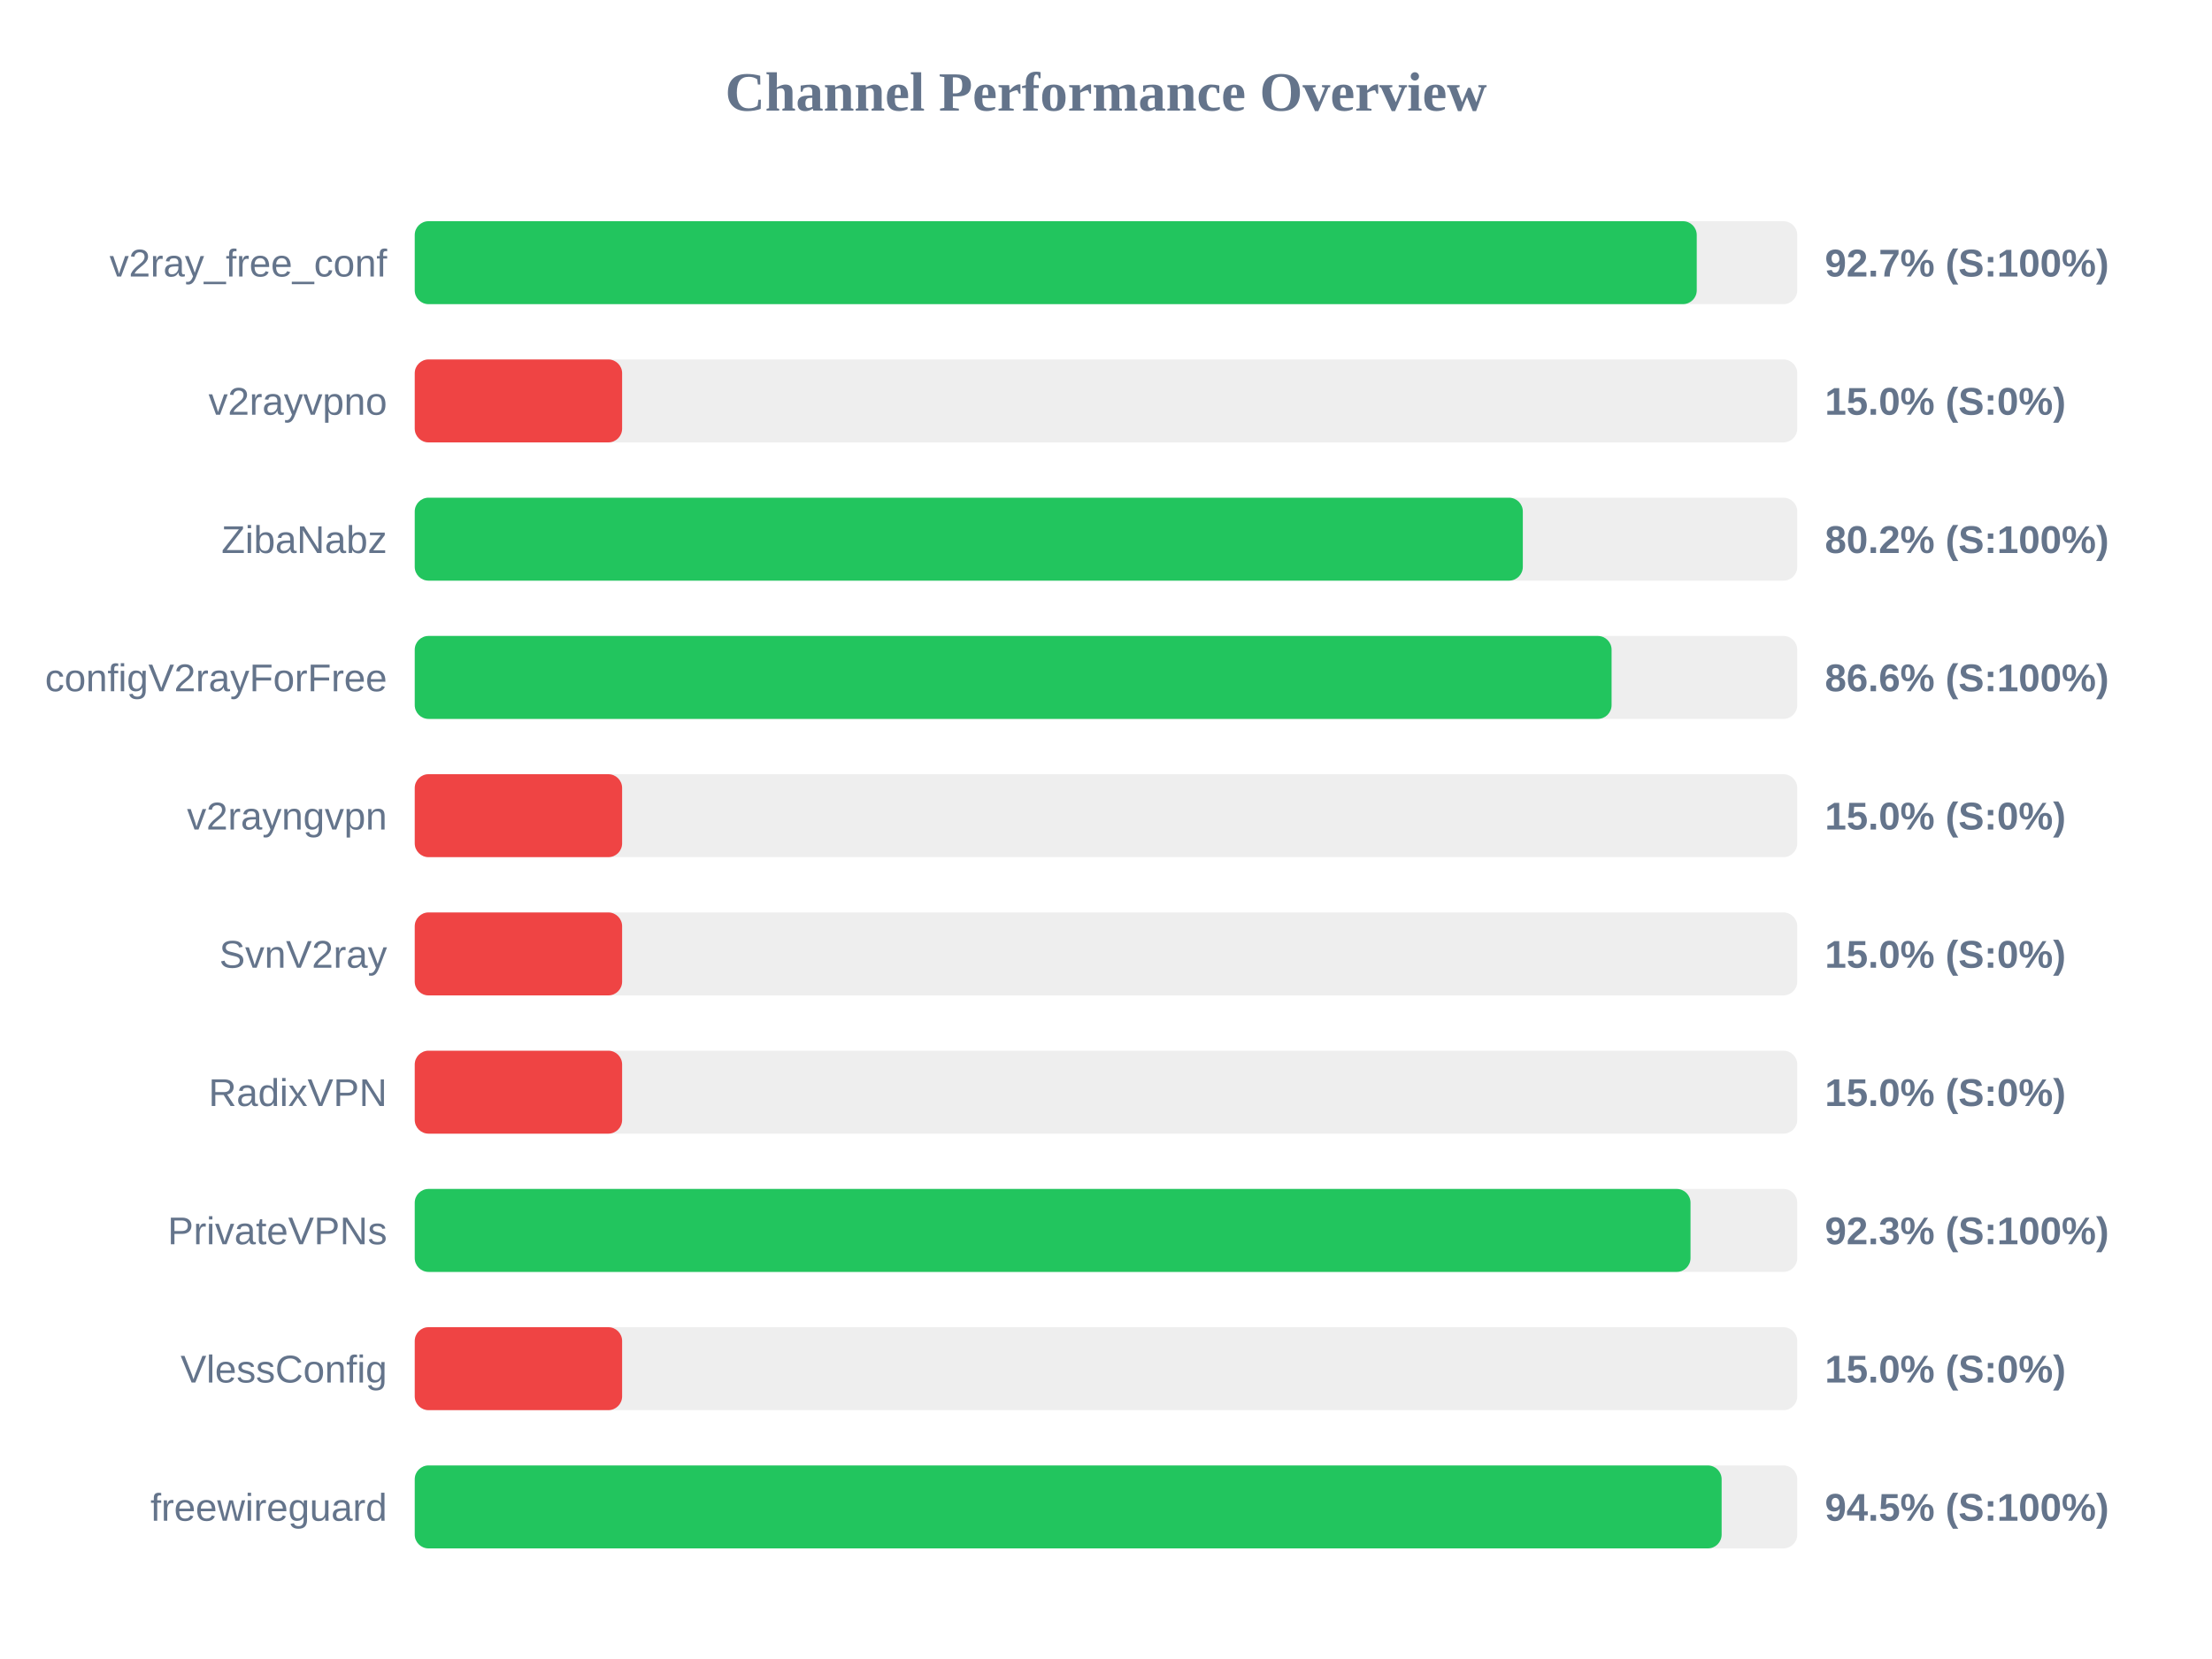
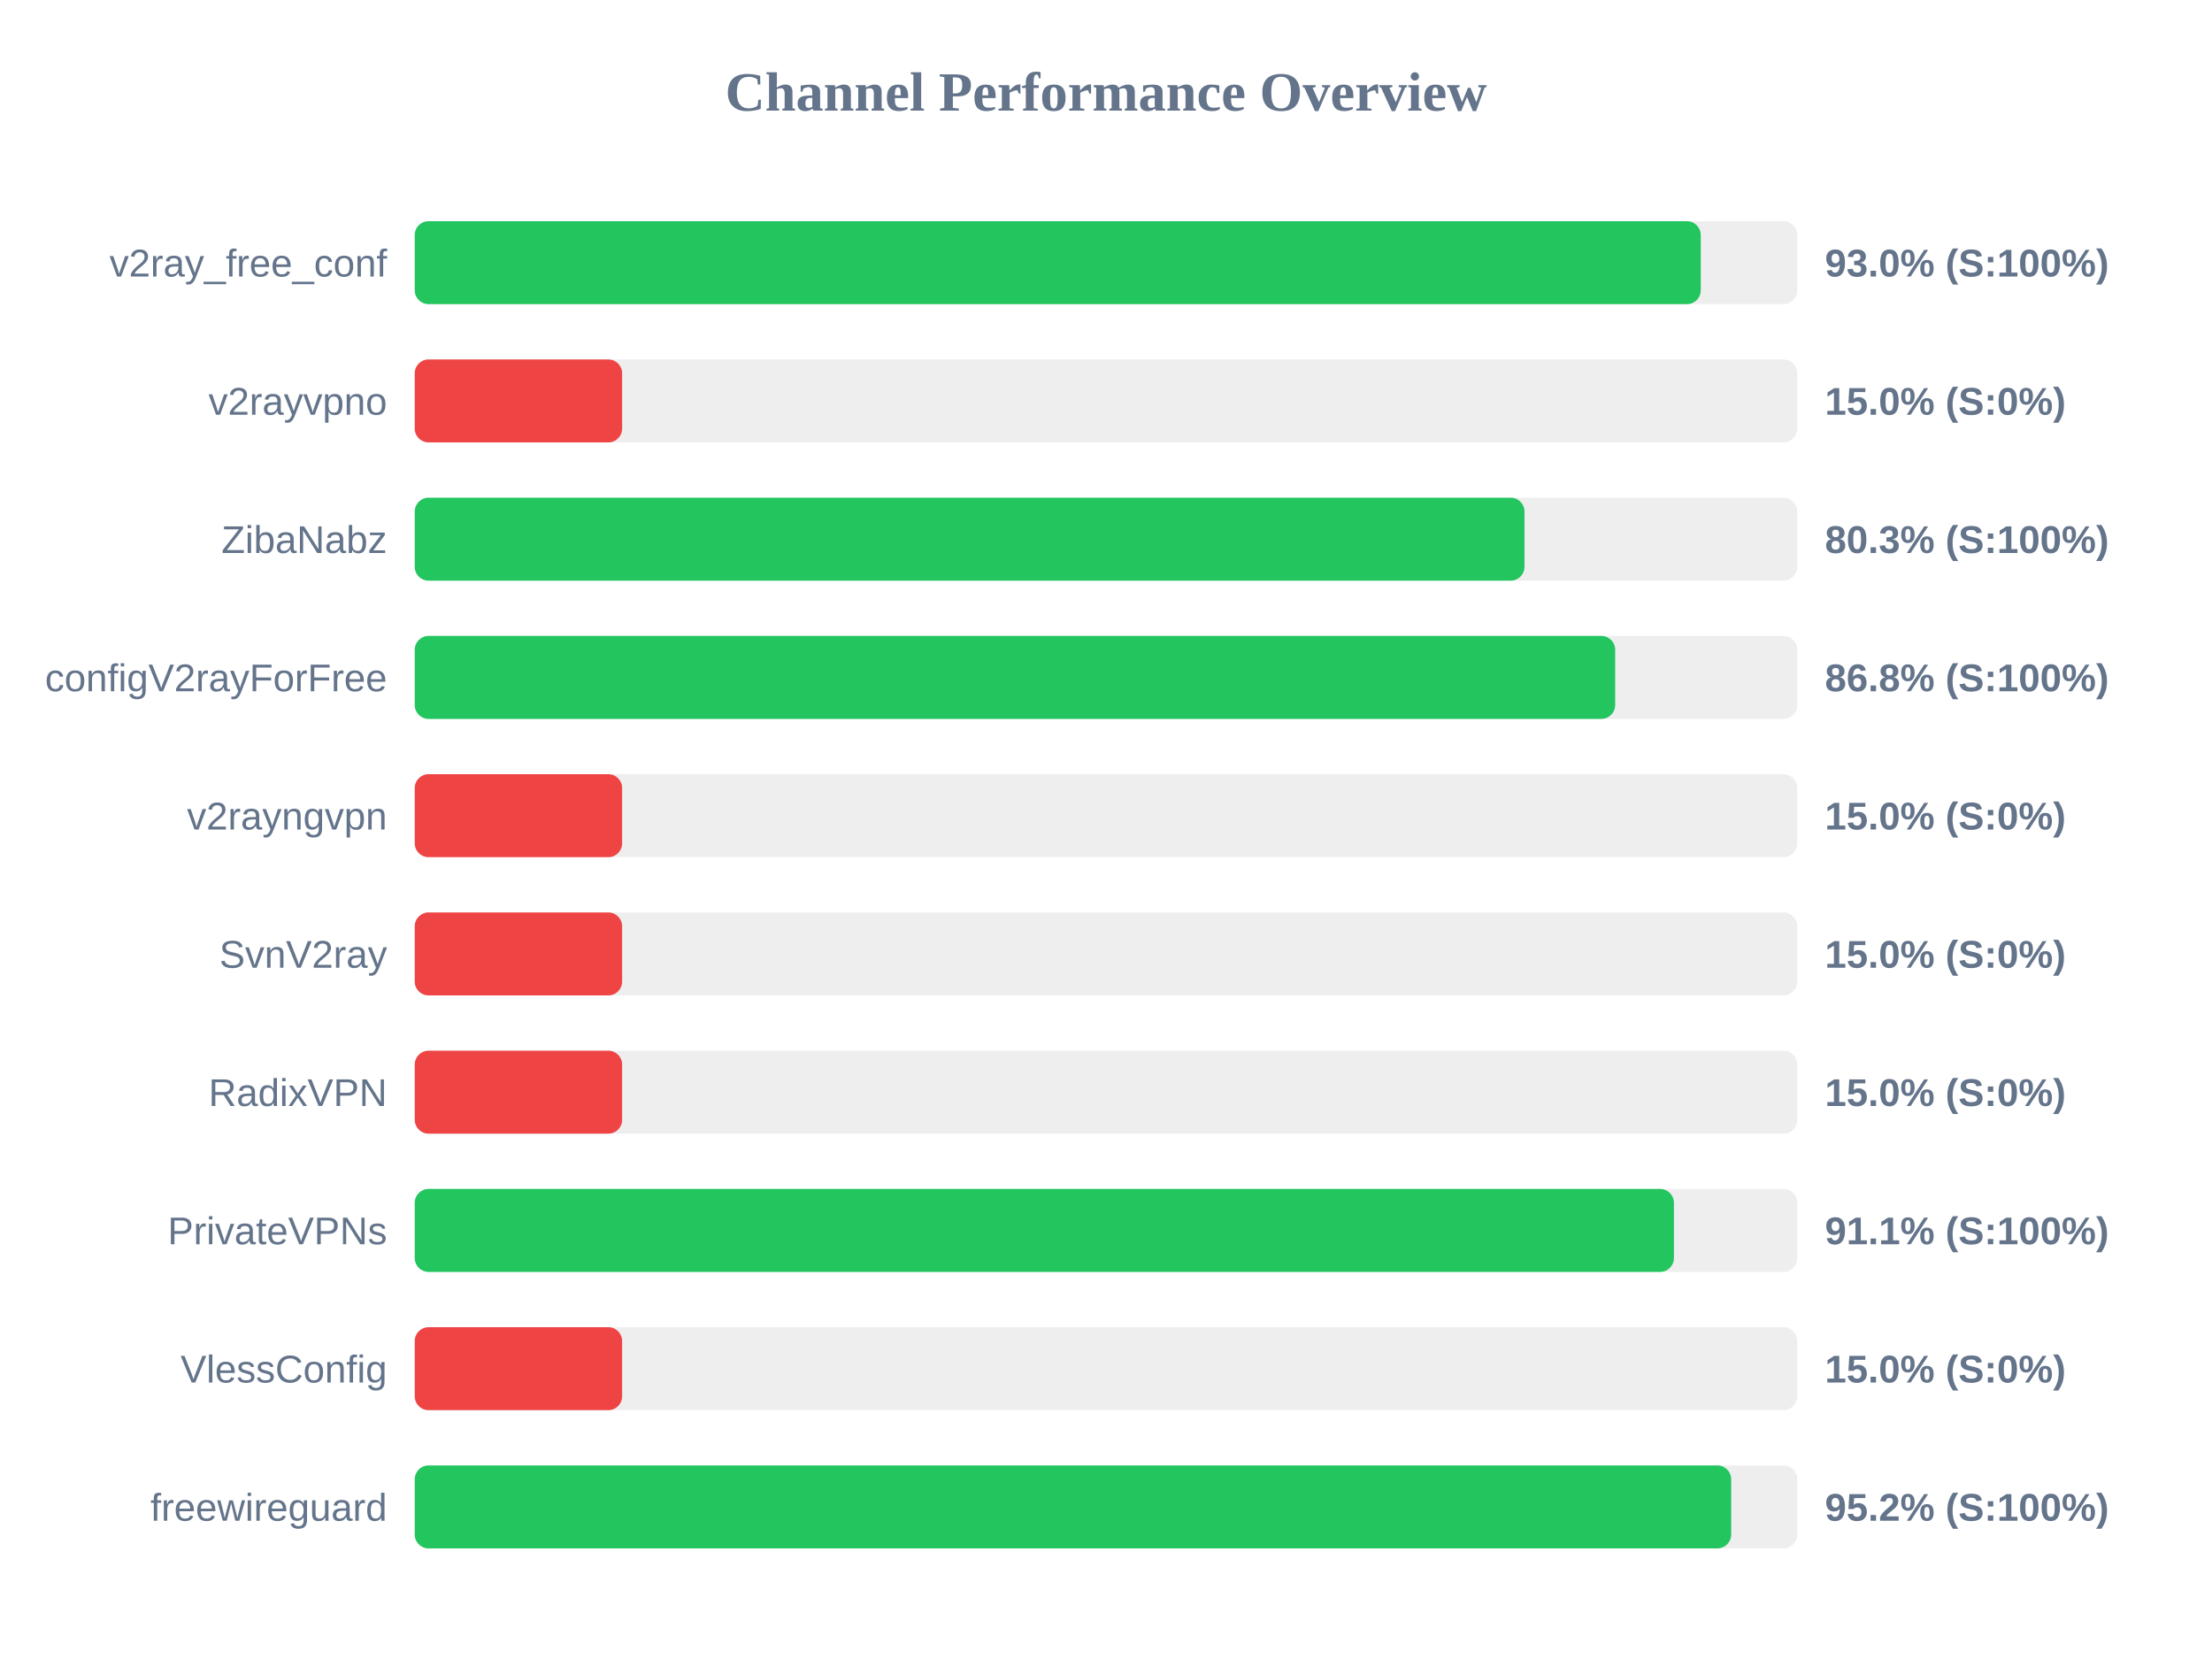
<svg xmlns="http://www.w3.org/2000/svg" width="800" height="600" version="1.1">
  <style>
        .row { font: 14px Arial; fill: #64748b; }
        .score { font: bold 14px Arial; fill: #64748b; }
    </style>
  <text x="400" y="40" text-anchor="middle" font-size="20px" font-weight="bold" fill="#64748b">Channel Performance Overview</text>
  <rect x="150" y="80" width="500" height="30" fill="#eee" rx="5" />
-   <rect x="150" y="80" width="463.65" height="30" fill="#22c55e" rx="5" />
+   <rect x="150" y="80" width="465.1" height="30" fill="#22c55e" rx="5" />
  <text x="140" y="100" text-anchor="end" class="row">v2ray_free_conf</text>
-   <text x="660" y="100" text-anchor="start" class="score">92.7% (S:100%)</text>
+   <text x="660" y="100" text-anchor="start" class="score">93.0% (S:100%)</text>
  <rect x="150" y="130" width="500" height="30" fill="#eee" rx="5" />
  <rect x="150" y="130" width="75.0" height="30" fill="#ef4444" rx="5" />
  <text x="140" y="150" text-anchor="end" class="row">v2rayvpno</text>
  <text x="660" y="150" text-anchor="start" class="score">15.0% (S:0%)</text>
  <rect x="150" y="180" width="500" height="30" fill="#eee" rx="5" />
-   <rect x="150" y="180" width="400.75" height="30" fill="#22c55e" rx="5" />
+   <rect x="150" y="180" width="401.35" height="30" fill="#22c55e" rx="5" />
  <text x="140" y="200" text-anchor="end" class="row">ZibaNabz</text>
-   <text x="660" y="200" text-anchor="start" class="score">80.2% (S:100%)</text>
+   <text x="660" y="200" text-anchor="start" class="score">80.3% (S:100%)</text>
  <rect x="150" y="230" width="500" height="30" fill="#eee" rx="5" />
-   <rect x="150" y="230" width="432.85" height="30" fill="#22c55e" rx="5" />
+   <rect x="150" y="230" width="434.15" height="30" fill="#22c55e" rx="5" />
  <text x="140" y="250" text-anchor="end" class="row">configV2rayForFree</text>
-   <text x="660" y="250" text-anchor="start" class="score">86.6% (S:100%)</text>
+   <text x="660" y="250" text-anchor="start" class="score">86.8% (S:100%)</text>
  <rect x="150" y="280" width="500" height="30" fill="#eee" rx="5" />
  <rect x="150" y="280" width="75.0" height="30" fill="#ef4444" rx="5" />
  <text x="140" y="300" text-anchor="end" class="row">v2rayngvpn</text>
  <text x="660" y="300" text-anchor="start" class="score">15.0% (S:0%)</text>
  <rect x="150" y="330" width="500" height="30" fill="#eee" rx="5" />
  <rect x="150" y="330" width="75.0" height="30" fill="#ef4444" rx="5" />
  <text x="140" y="350" text-anchor="end" class="row">SvnV2ray</text>
  <text x="660" y="350" text-anchor="start" class="score">15.0% (S:0%)</text>
  <rect x="150" y="380" width="500" height="30" fill="#eee" rx="5" />
  <rect x="150" y="380" width="75.0" height="30" fill="#ef4444" rx="5" />
  <text x="140" y="400" text-anchor="end" class="row">RadixVPN</text>
  <text x="660" y="400" text-anchor="start" class="score">15.0% (S:0%)</text>
  <rect x="150" y="430" width="500" height="30" fill="#eee" rx="5" />
-   <rect x="150" y="430" width="461.4" height="30" fill="#22c55e" rx="5" />
+   <rect x="150" y="430" width="455.4" height="30" fill="#22c55e" rx="5" />
  <text x="140" y="450" text-anchor="end" class="row">PrivateVPNs</text>
-   <text x="660" y="450" text-anchor="start" class="score">92.3% (S:100%)</text>
+   <text x="660" y="450" text-anchor="start" class="score">91.1% (S:100%)</text>
  <rect x="150" y="480" width="500" height="30" fill="#eee" rx="5" />
  <rect x="150" y="480" width="75.0" height="30" fill="#ef4444" rx="5" />
  <text x="140" y="500" text-anchor="end" class="row">VlessConfig</text>
  <text x="660" y="500" text-anchor="start" class="score">15.0% (S:0%)</text>
  <rect x="150" y="530" width="500" height="30" fill="#eee" rx="5" />
-   <rect x="150" y="530" width="472.65" height="30" fill="#22c55e" rx="5" />
+   <rect x="150" y="530" width="476.1" height="30" fill="#22c55e" rx="5" />
  <text x="140" y="550" text-anchor="end" class="row">freewireguard</text>
-   <text x="660" y="550" text-anchor="start" class="score">94.5% (S:100%)</text>
+   <text x="660" y="550" text-anchor="start" class="score">95.2% (S:100%)</text>
</svg>
